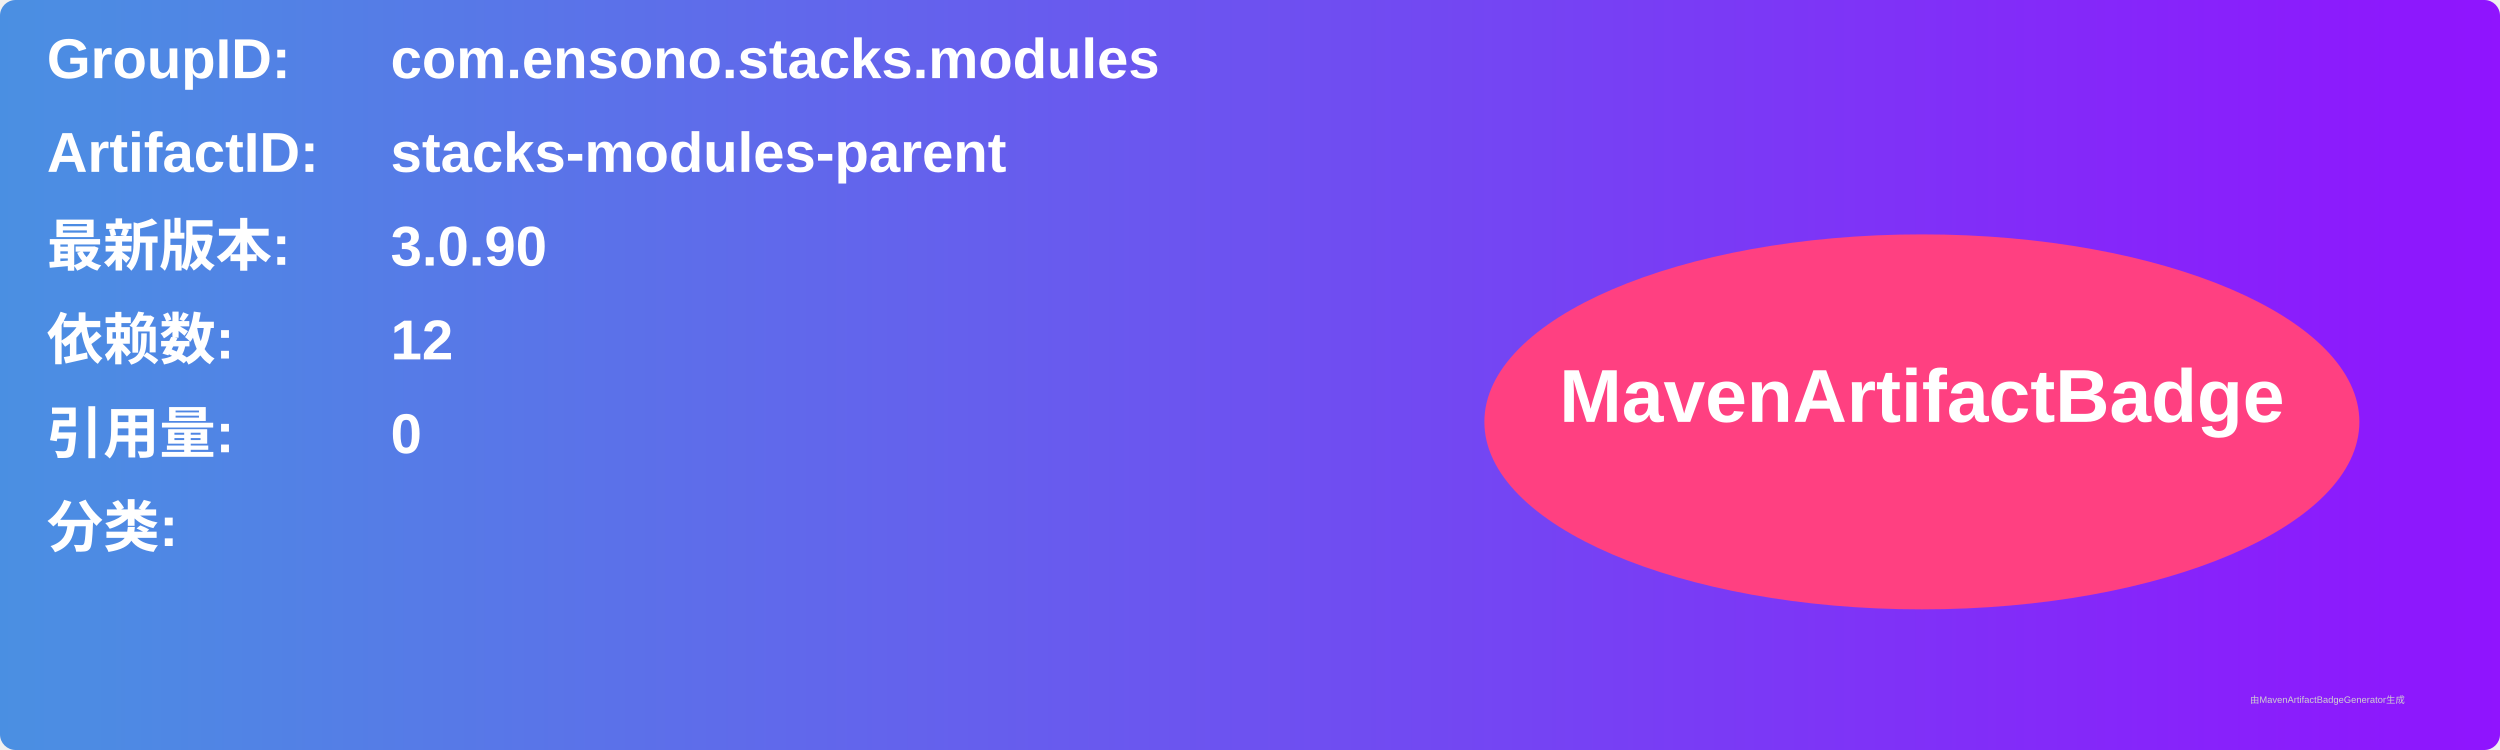
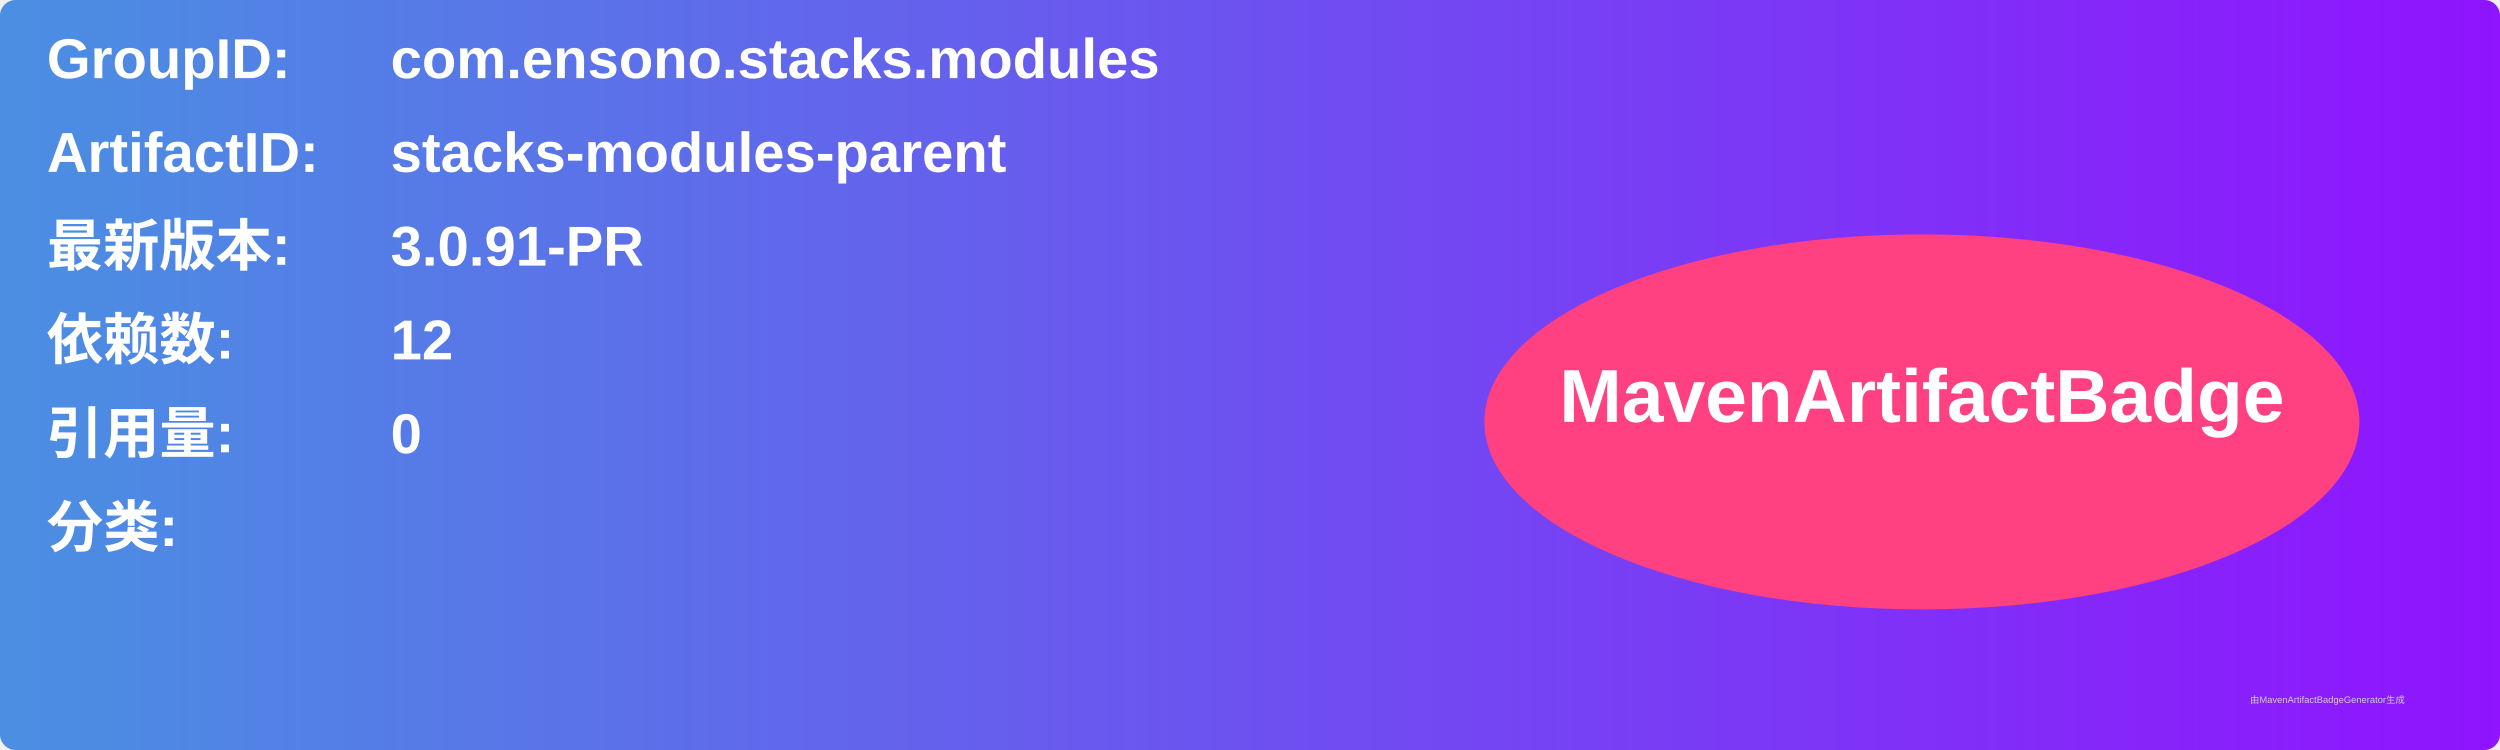
<svg xmlns="http://www.w3.org/2000/svg" width="800" height="240" viewBox="0 0 800 240">
  <linearGradient id="grad" x1="0%" y1="0%" x2="100%" y2="0%">
    <stop offset="0%" stop-color="#4a90e2" />
    <stop offset="100%" stop-color="#9013fe" />
  </linearGradient>
  <rect width="100%" height="100%" rx="5" ry="5" fill="url(#grad)" />
  <g transform="translate(15, 15)">
    <text x="0" y="10" font-family="Arial" font-size="18" fill="white" font-weight="bold" width="260">GroupID:</text>
    <text x="110" y="10" font-family="Arial" font-size="18" fill="white" font-weight="bold" width="460">com.ensono.stacks.modules</text>
    <text x="0" y="40" font-family="Arial" font-size="18" fill="white" font-weight="bold" width="260">ArtifactID:</text>
    <text x="110" y="40" font-family="Arial" font-size="18" fill="white" font-weight="bold" width="460">stacks-modules-parent</text>
    <text x="0" y="70" font-family="Arial" font-size="18" fill="white" font-weight="bold">最新版本:</text>
    <text x="110" y="70" font-family="Arial" font-size="18" fill="white" font-weight="bold">
-       <tspan font-weight="bold">3.0.90</tspan>
+       <tspan font-weight="bold">3.0.91-PR</tspan>
    </text>
    <text x="0" y="100" font-family="Arial" font-size="18" fill="white" font-weight="bold">依赖数: </text>
    <text x="110" y="100" font-family="Arial" font-size="18" fill="white">
      <tspan font-weight="bold">12</tspan>
    </text>
    <text x="0" y="130" font-family="Arial" font-size="18" fill="white" font-weight="bold">引用量: </text>
    <text x="110" y="130" font-family="Arial" font-size="18" fill="white">
      <tspan font-weight="bold">0</tspan>
    </text>
    <text x="0" y="160" font-family="Arial" font-size="18" fill="white" font-weight="bold">分类:</text>
    <text x="10" y="190" font-family="Arial" font-size="10" fill="white">
      <tspan font-weight="bold" />
    </text>
    <ellipse cx="600" cy="120" rx="140" ry="60" fill="#ff4081" />
    <text x="600" y="120" text-anchor="middle" font-family="Arial" font-size="24" fill="white" font-weight="bold">MavenArtifactBadge</text>
  </g>
  <text x="720" y="225" font-family="Arial" font-size="3" fill="#d0d0d0">由MavenArtifactBadgeGenerator生成</text>
</svg>
